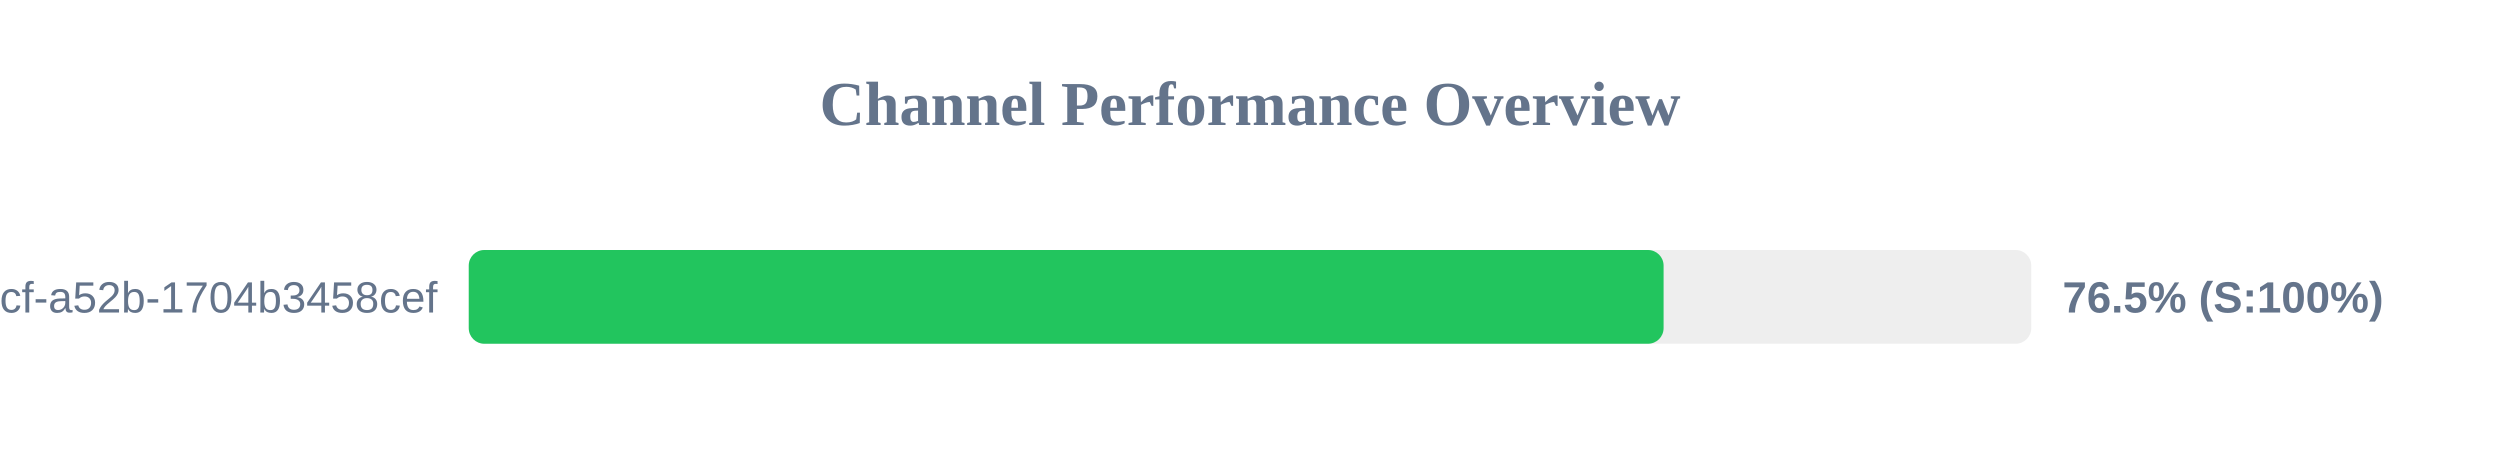
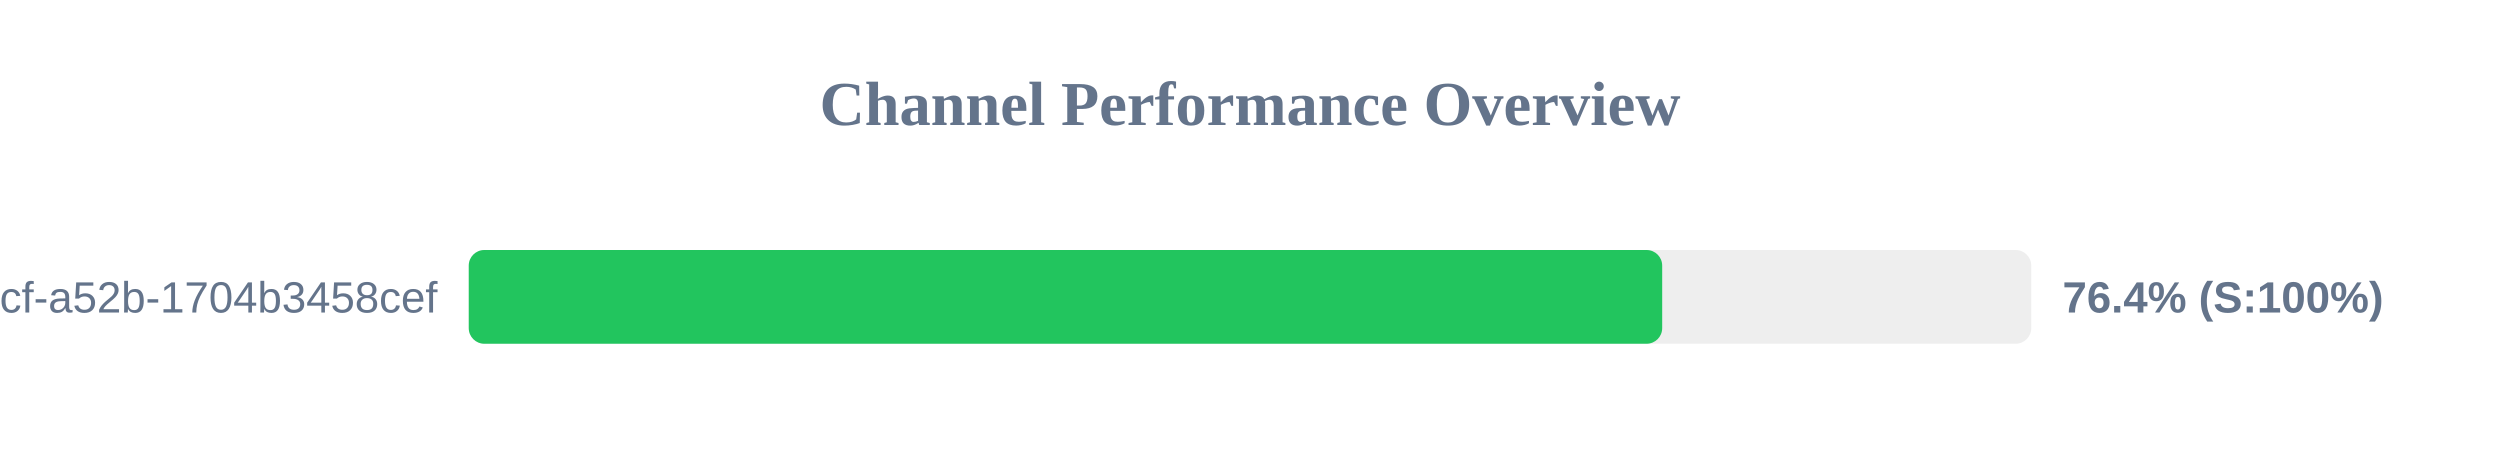
<svg xmlns="http://www.w3.org/2000/svg" width="800" height="150" version="1.1">
  <style>
        .row { font: 14px Arial; fill: #64748b; }
        .score { font: bold 14px Arial; fill: #64748b; }
    </style>
  <text x="400" y="40" text-anchor="middle" font-size="20px" font-weight="bold" fill="#64748b">Channel Performance Overview</text>
  <rect x="150" y="80" width="500" height="30" fill="#eee" rx="5" />
-   <rect x="150" y="80" width="382.35" height="30" fill="#22c55e" rx="5" />
+   <rect x="150" y="80" width="381.9" height="30" fill="#22c55e" rx="5" />
  <text x="140" y="100" text-anchor="end" class="row">?uuid=0cb527d9-6117-4bcf-a52b-1704b3458cef</text>
-   <text x="660" y="100" text-anchor="start" class="score">76.5% (S:100%)</text>
+   <text x="660" y="100" text-anchor="start" class="score">76.4% (S:100%)</text>
</svg>
